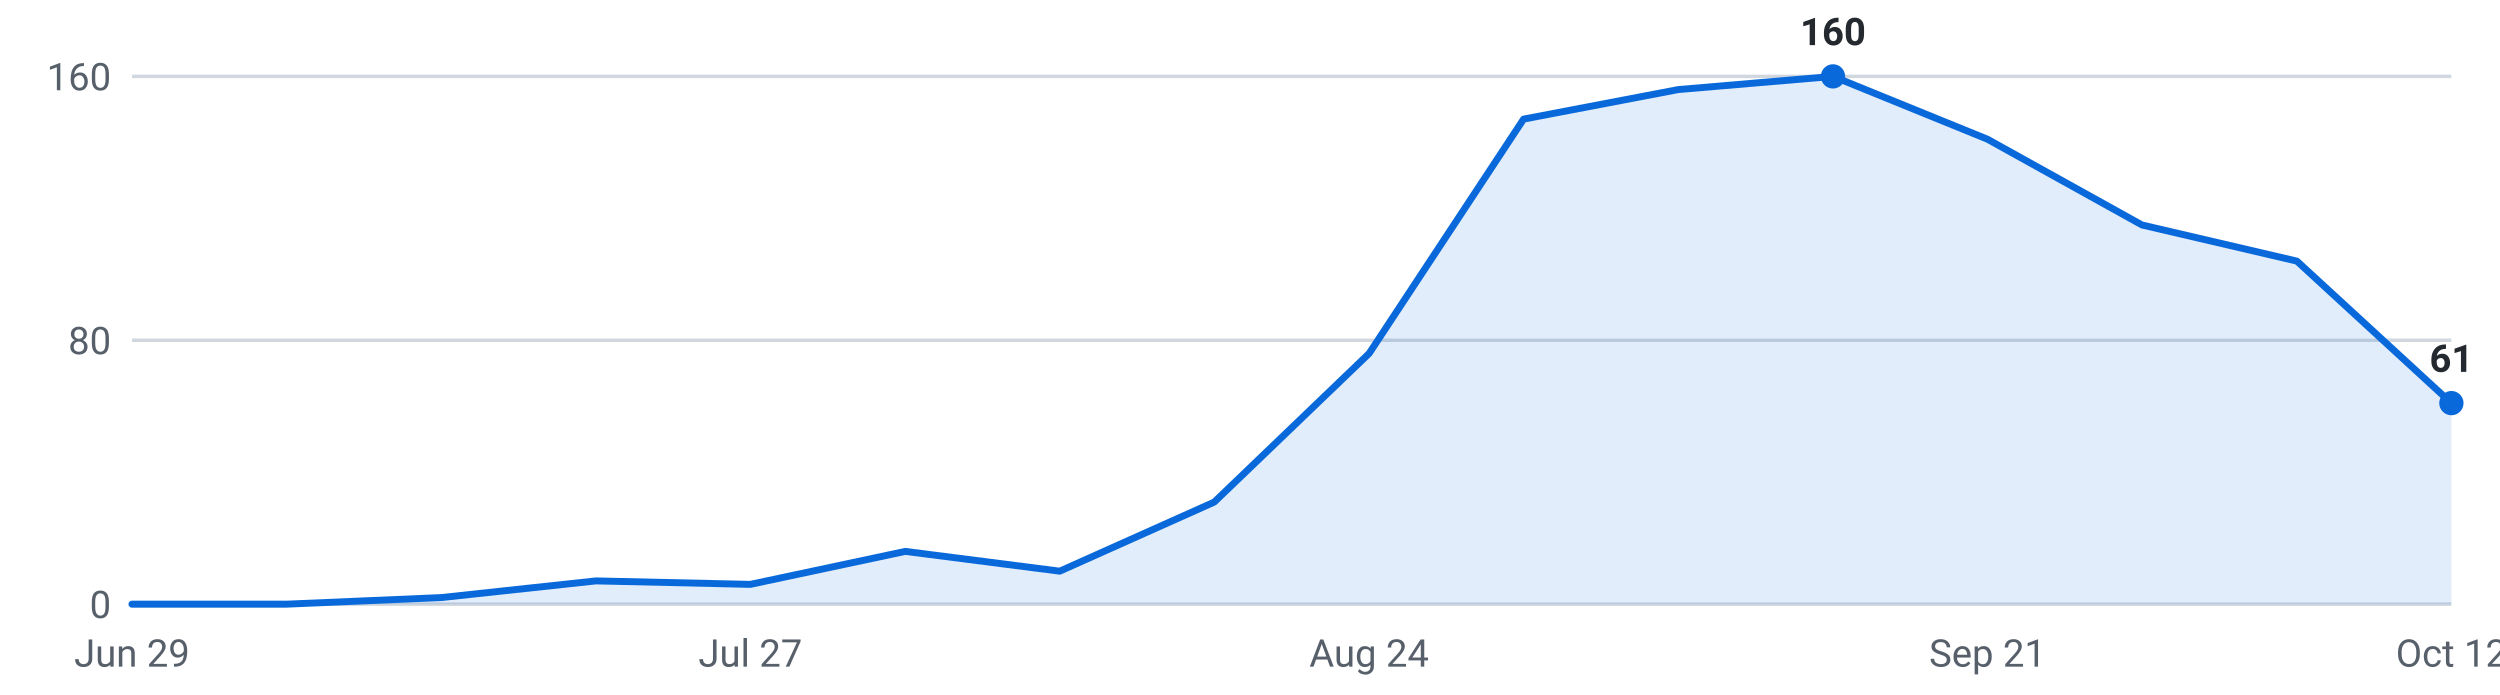
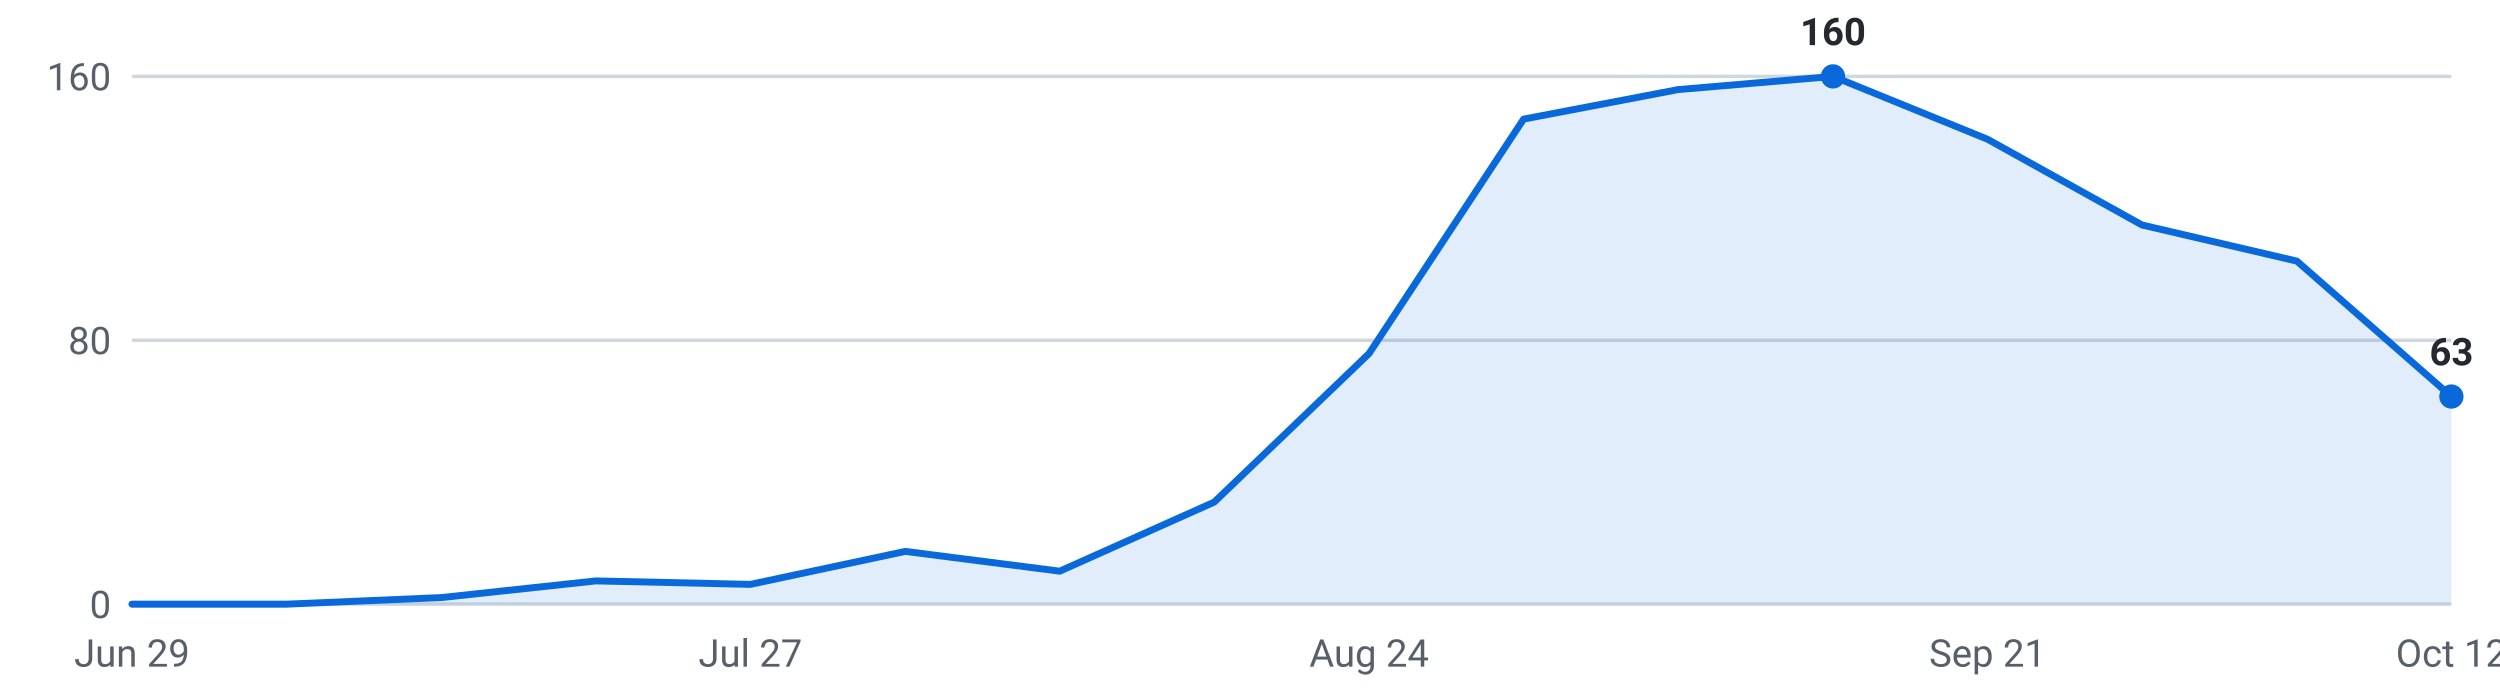
<svg xmlns="http://www.w3.org/2000/svg" viewBox="0 0 720 200" width="720" height="200" role="img" aria-label="Internships posted per week, last 16 weeks">
  <g font-family="-apple-system,Segoe UI,Roboto,sans-serif" font-size="11">
    <line x1="38" y1="174.0" x2="706" y2="174.0" stroke="#d0d7de" stroke-width="1" />
    <text x="32" y="178.0" text-anchor="end" fill="#57606a">0</text>
    <line x1="38" y1="98.0" x2="706" y2="98.0" stroke="#d0d7de" stroke-width="1" />
    <text x="32" y="102.0" text-anchor="end" fill="#57606a">80</text>
    <line x1="38" y1="22.0" x2="706" y2="22.0" stroke="#d0d7de" stroke-width="1" />
    <text x="32" y="26.0" text-anchor="end" fill="#57606a">160</text>
-     <path d="M38.0,174 L38.0,174.0 L82.5,174.0 L127.1,172.1 L171.6,167.3 L216.1,168.3 L260.7,158.8 L305.2,164.5 L349.7,144.6 L394.3,101.8 L438.8,34.3 L483.3,25.8 L527.9,22.0 L572.4,40.1 L616.9,64.8 L661.5,75.2 L706.0,116.1 L706.0,174 Z" fill="#0969da" fill-opacity="0.12" />
-     <polyline points="38.0,174.0 82.5,174.0 127.1,172.1 171.6,167.3 216.1,168.3 260.7,158.8 305.2,164.5 349.7,144.6 394.3,101.8 438.8,34.3 483.3,25.8 527.9,22.0 572.4,40.1 616.9,64.8 661.5,75.2 706.0,116.1" fill="none" stroke="#0969da" stroke-width="2" stroke-linejoin="round" stroke-linecap="round" />
+     <path d="M38.0,174 L38.0,174.0 L82.5,174.0 L127.1,172.1 L171.6,167.3 L216.1,168.3 L260.7,158.8 L305.2,164.5 L349.7,144.6 L394.3,101.8 L438.8,34.3 L483.3,25.8 L527.9,22.0 L572.4,40.1 L616.9,64.8 L661.5,75.2 L706.0,114.2 L706.0,174 Z" fill="#0969da" fill-opacity="0.12" />
+     <polyline points="38.0,174.0 82.5,174.0 127.1,172.1 171.6,167.3 216.1,168.3 260.7,158.8 305.2,164.5 349.7,144.6 394.3,101.8 438.8,34.3 483.3,25.8 527.9,22.0 572.4,40.1 616.9,64.8 661.5,75.2 706.0,114.2" fill="none" stroke="#0969da" stroke-width="2" stroke-linejoin="round" stroke-linecap="round" />
    <circle cx="527.9" cy="22.0" r="3.5" fill="#0969da" />
    <text x="527.9" y="13.0" text-anchor="middle" fill="#24292f" font-weight="600">160</text>
-     <circle cx="706.0" cy="116.1" r="3.5" fill="#0969da" />
-     <text x="706.0" y="107.1" text-anchor="middle" fill="#24292f" font-weight="600">61</text>
+     <circle cx="706.0" cy="114.2" r="3.5" fill="#0969da" />
+     <text x="706.0" y="105.2" text-anchor="middle" fill="#24292f" font-weight="600">63</text>
    <text x="38.0" y="192" text-anchor="middle" fill="#57606a">Jun 29</text>
    <text x="216.1" y="192" text-anchor="middle" fill="#57606a">Jul 27</text>
    <text x="394.3" y="192" text-anchor="middle" fill="#57606a">Aug 24</text>
    <text x="572.4" y="192" text-anchor="middle" fill="#57606a">Sep 21</text>
    <text x="706.0" y="192" text-anchor="middle" fill="#57606a">Oct 12</text>
  </g>
</svg>
